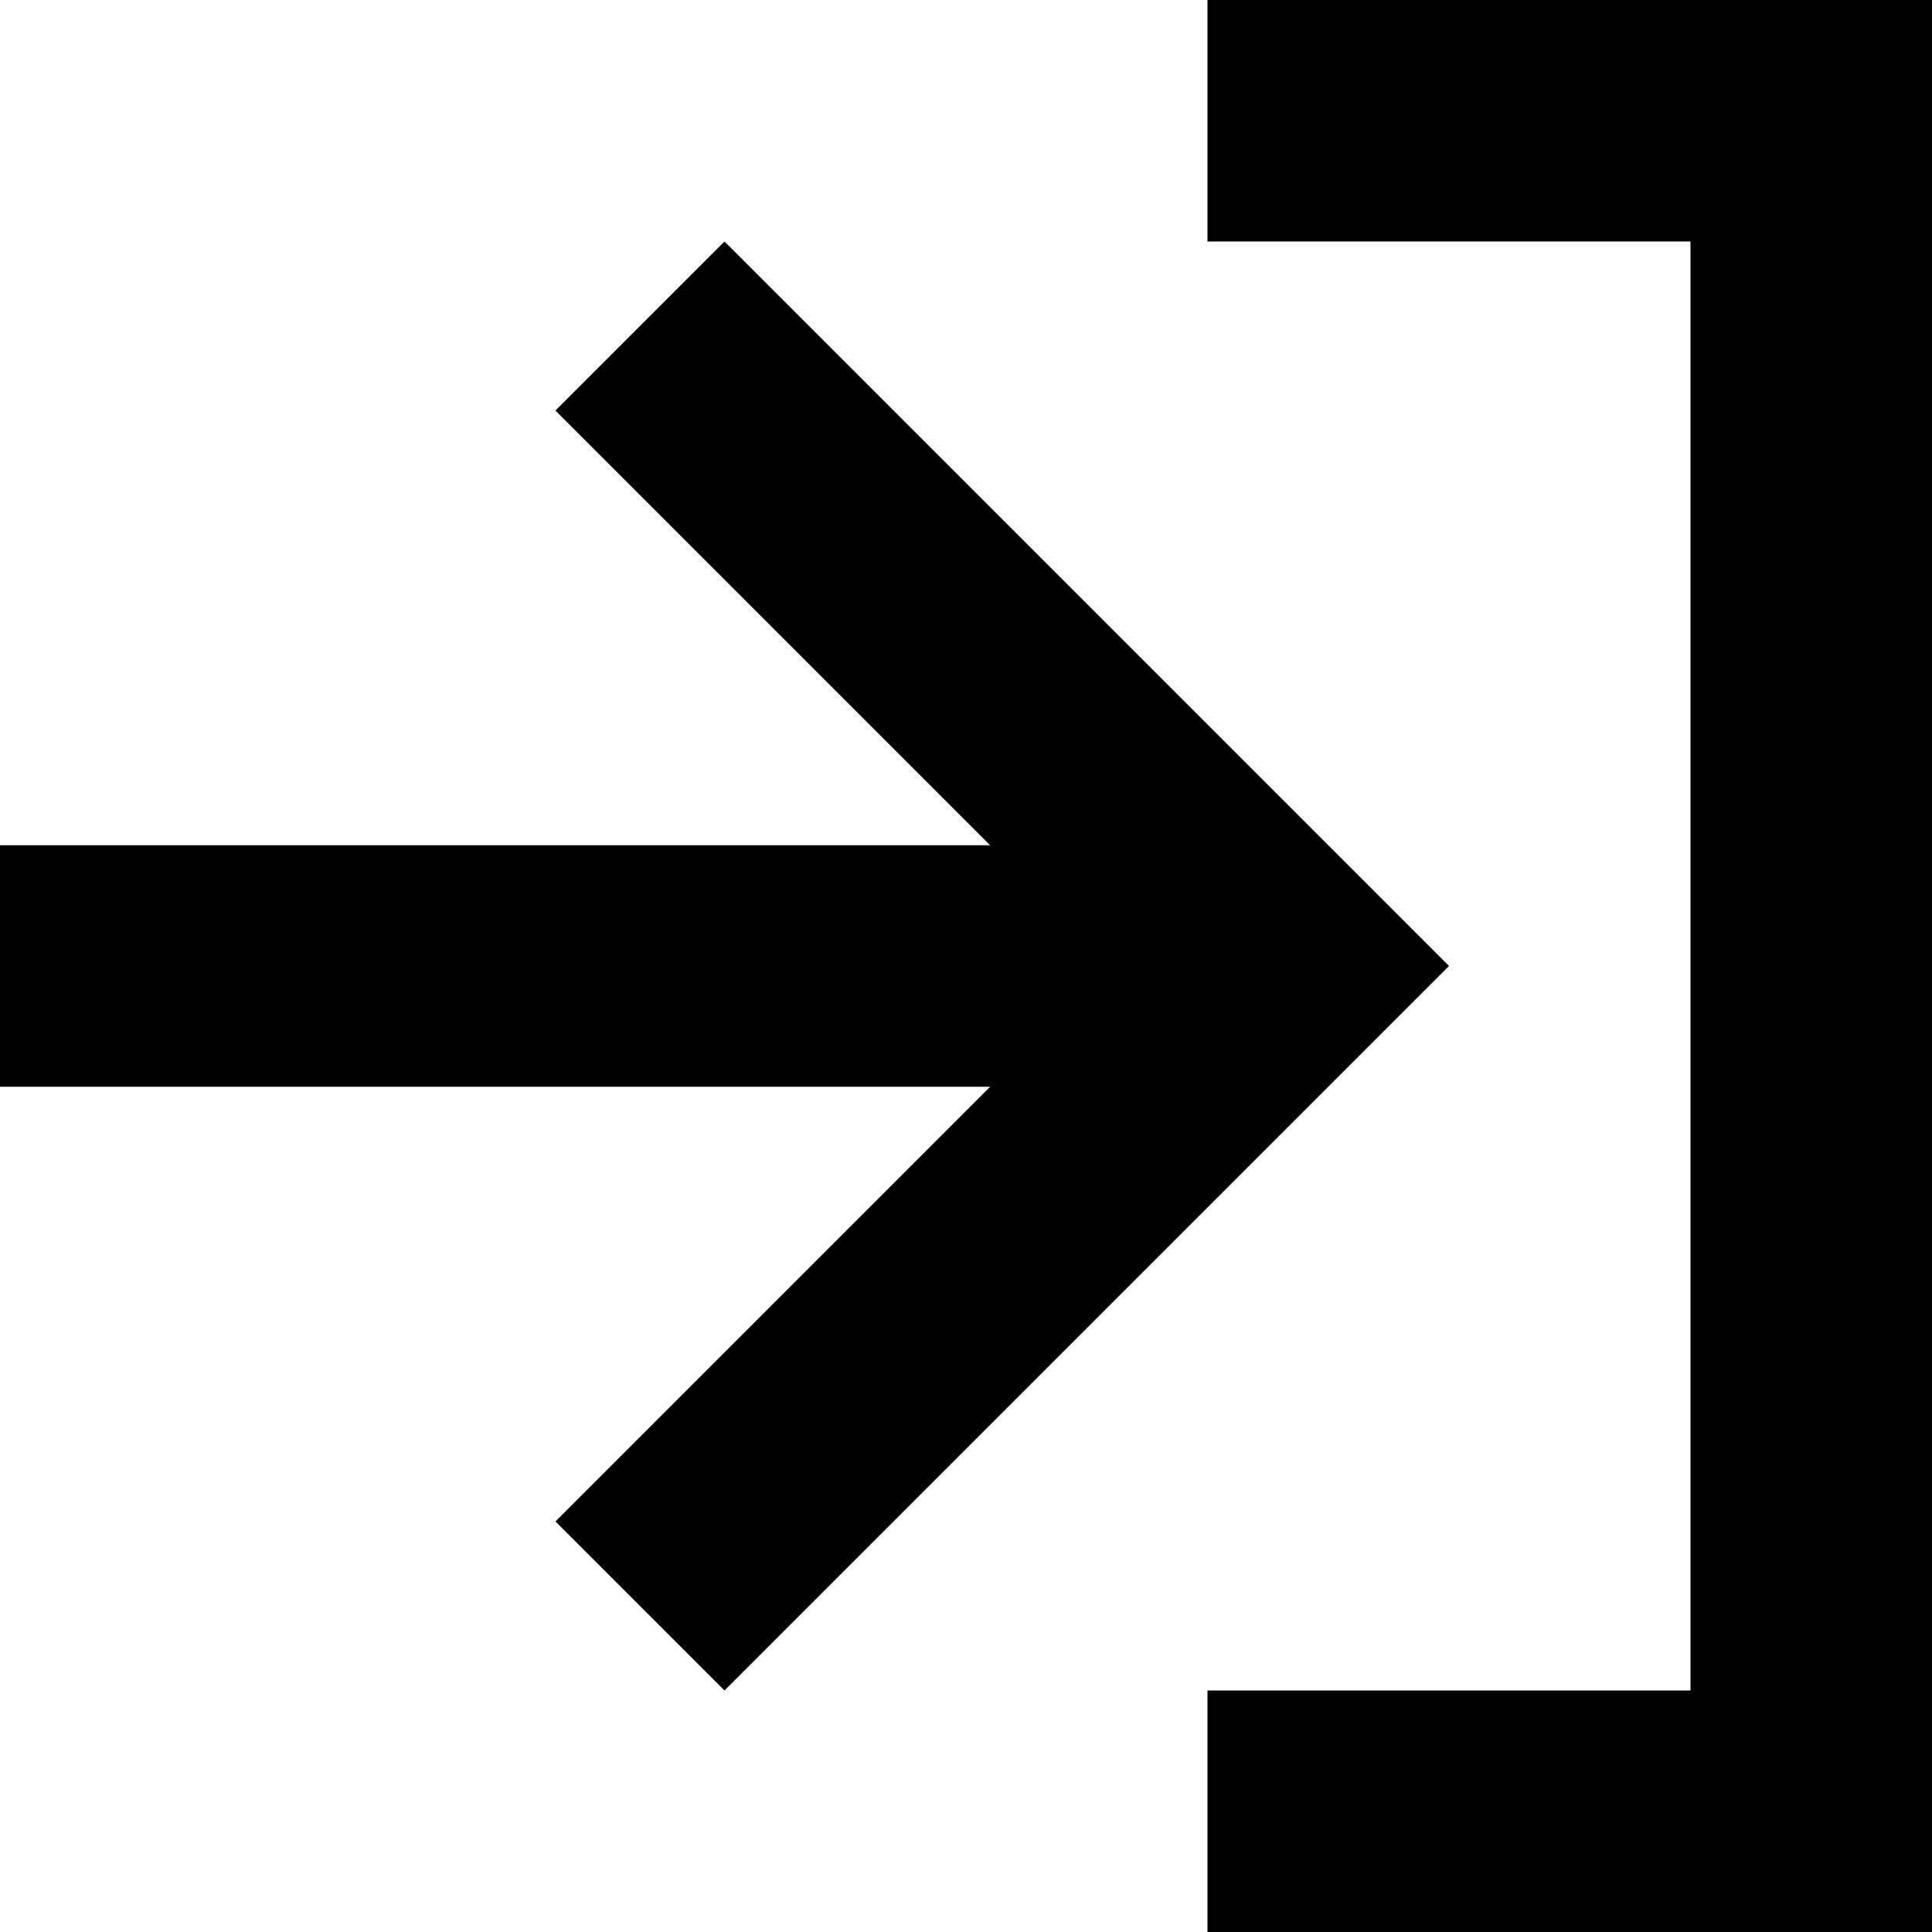
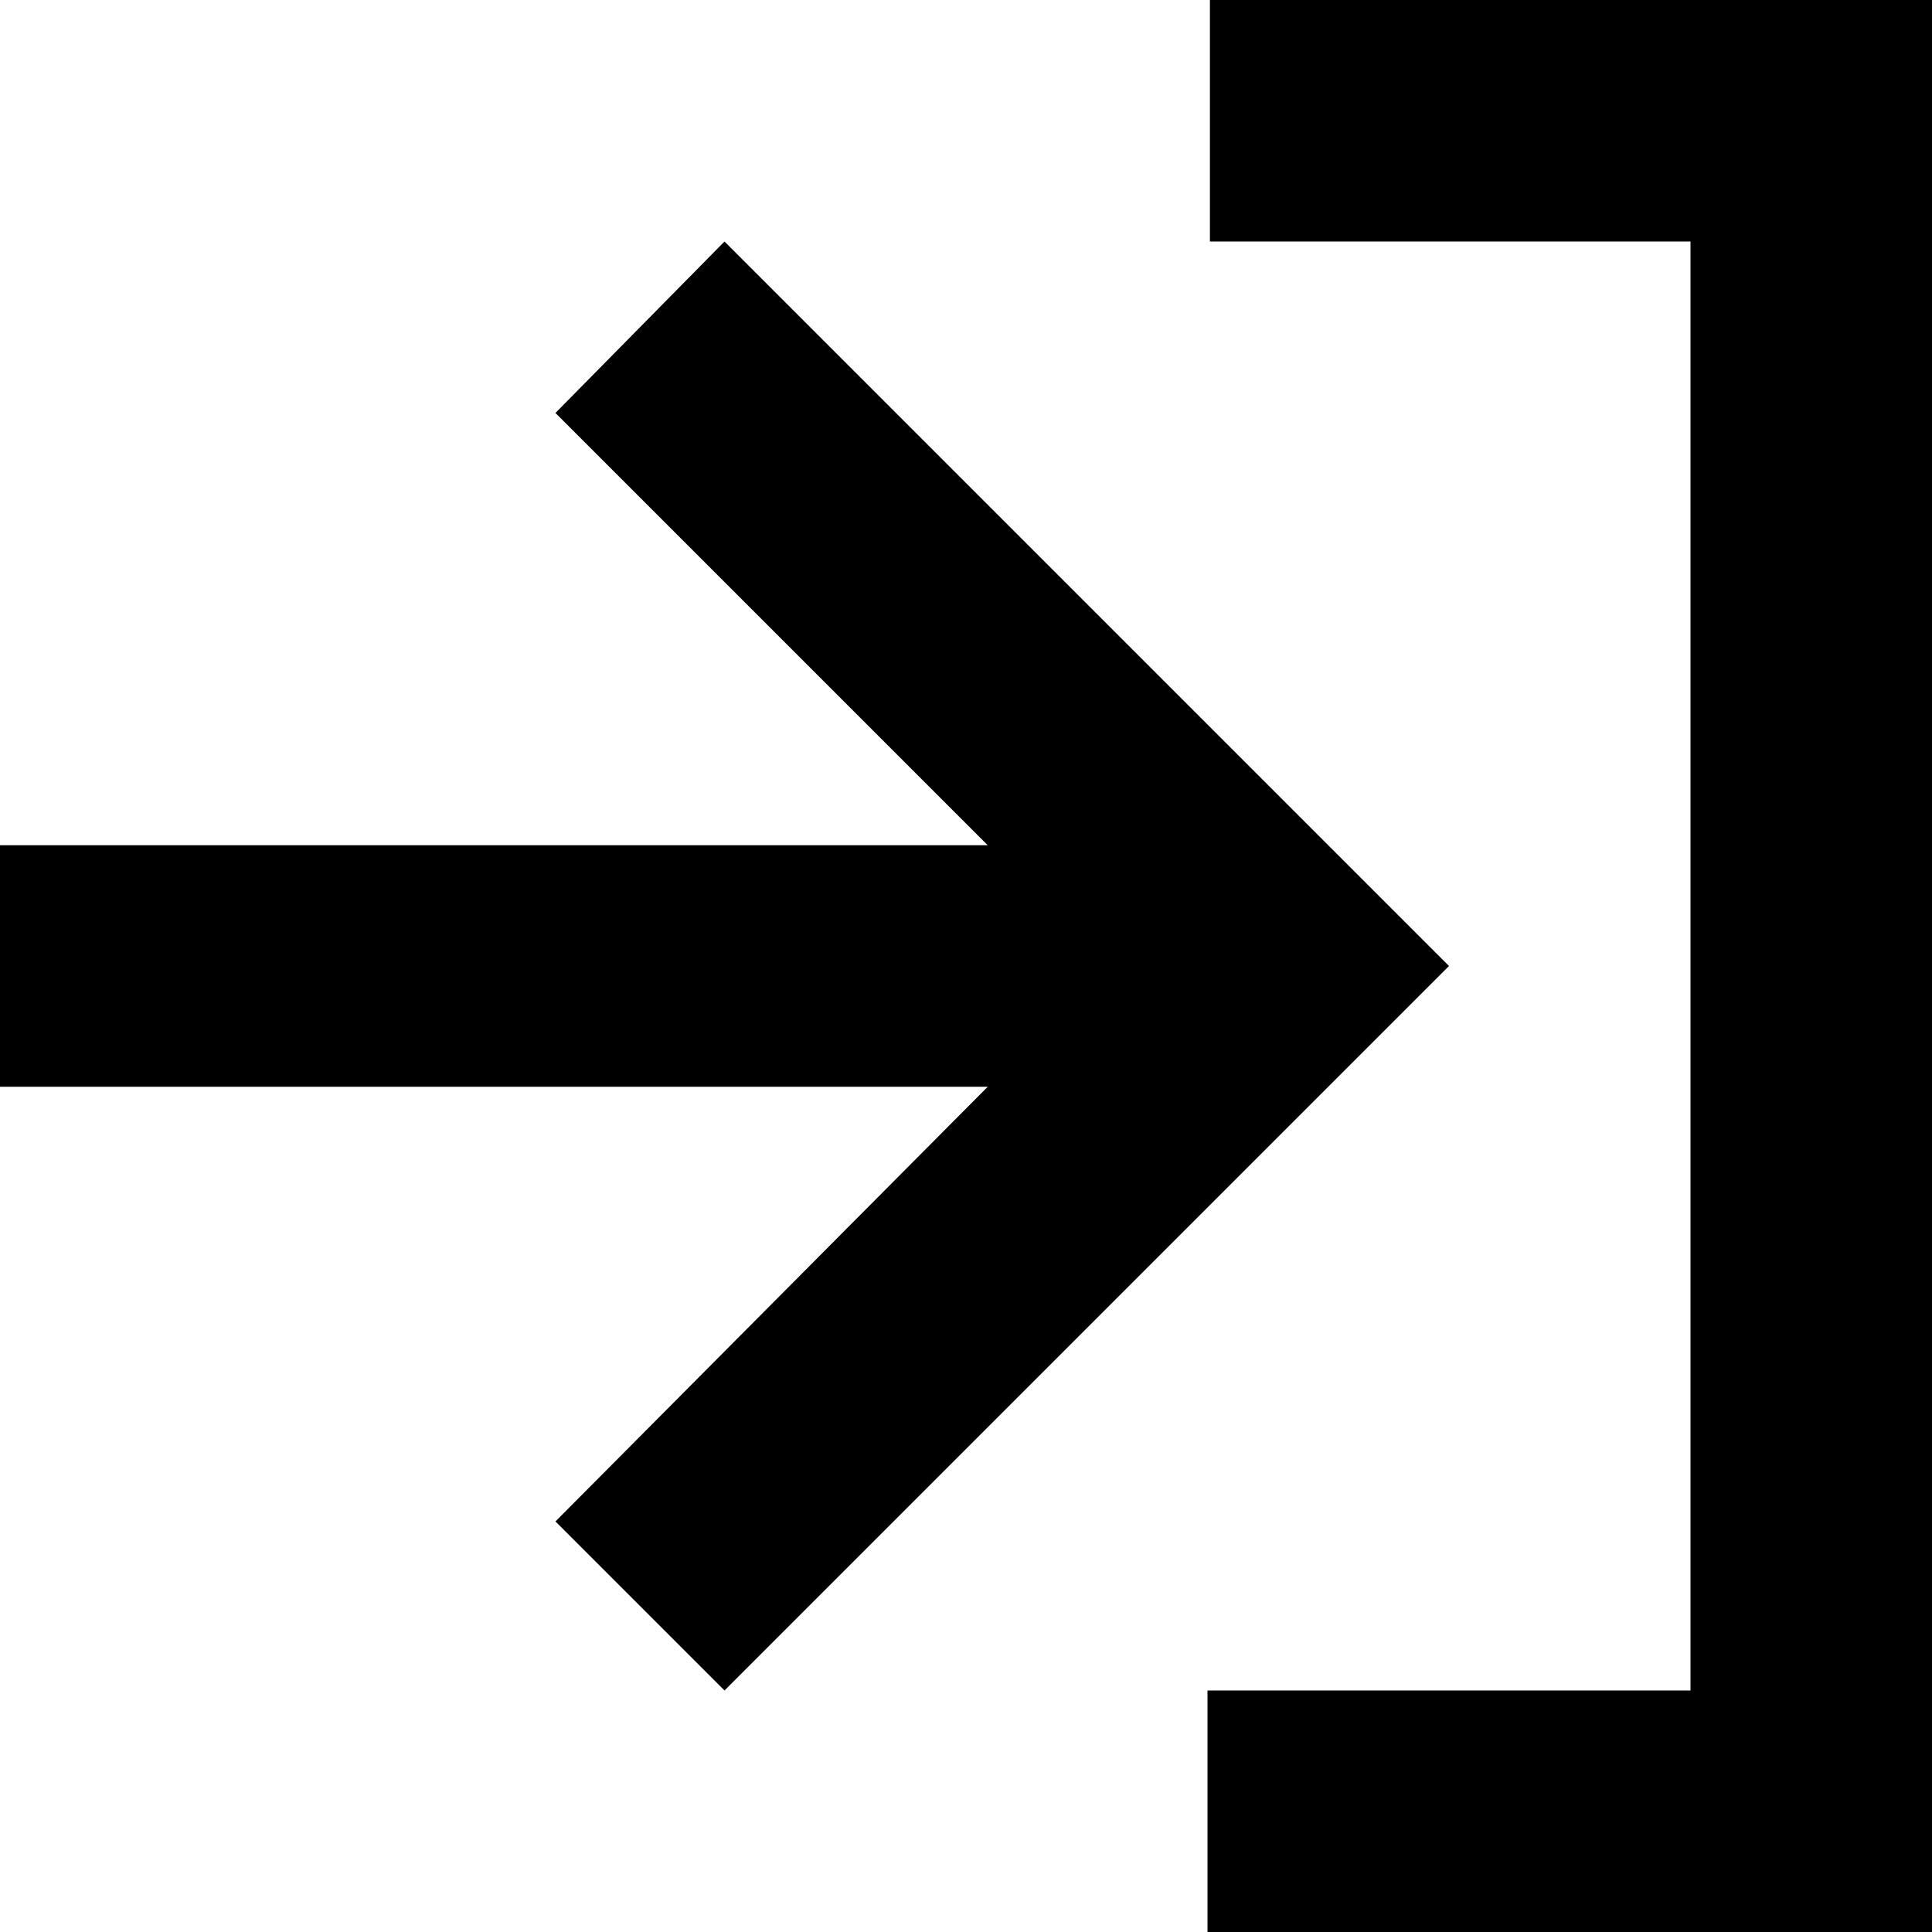
<svg xmlns="http://www.w3.org/2000/svg" viewBox="0 0 8 8">
-   <path d="m3 7 3-3-3-3-.7.7 1.8 1.8H0v1h4.1L2.3 6.3 3 7z" />
-   <path d="M5 7h2V1H5V0h3v8H5V7Z" />
+   <path d="m3 7 3-3-3-3-.7.71L4.09 3.5H0v1h4.09L2.3 6.3 3 7z" />
+   <path d="M5 7h2V1H5.01V0H8v8H5V7Z" />
</svg>
